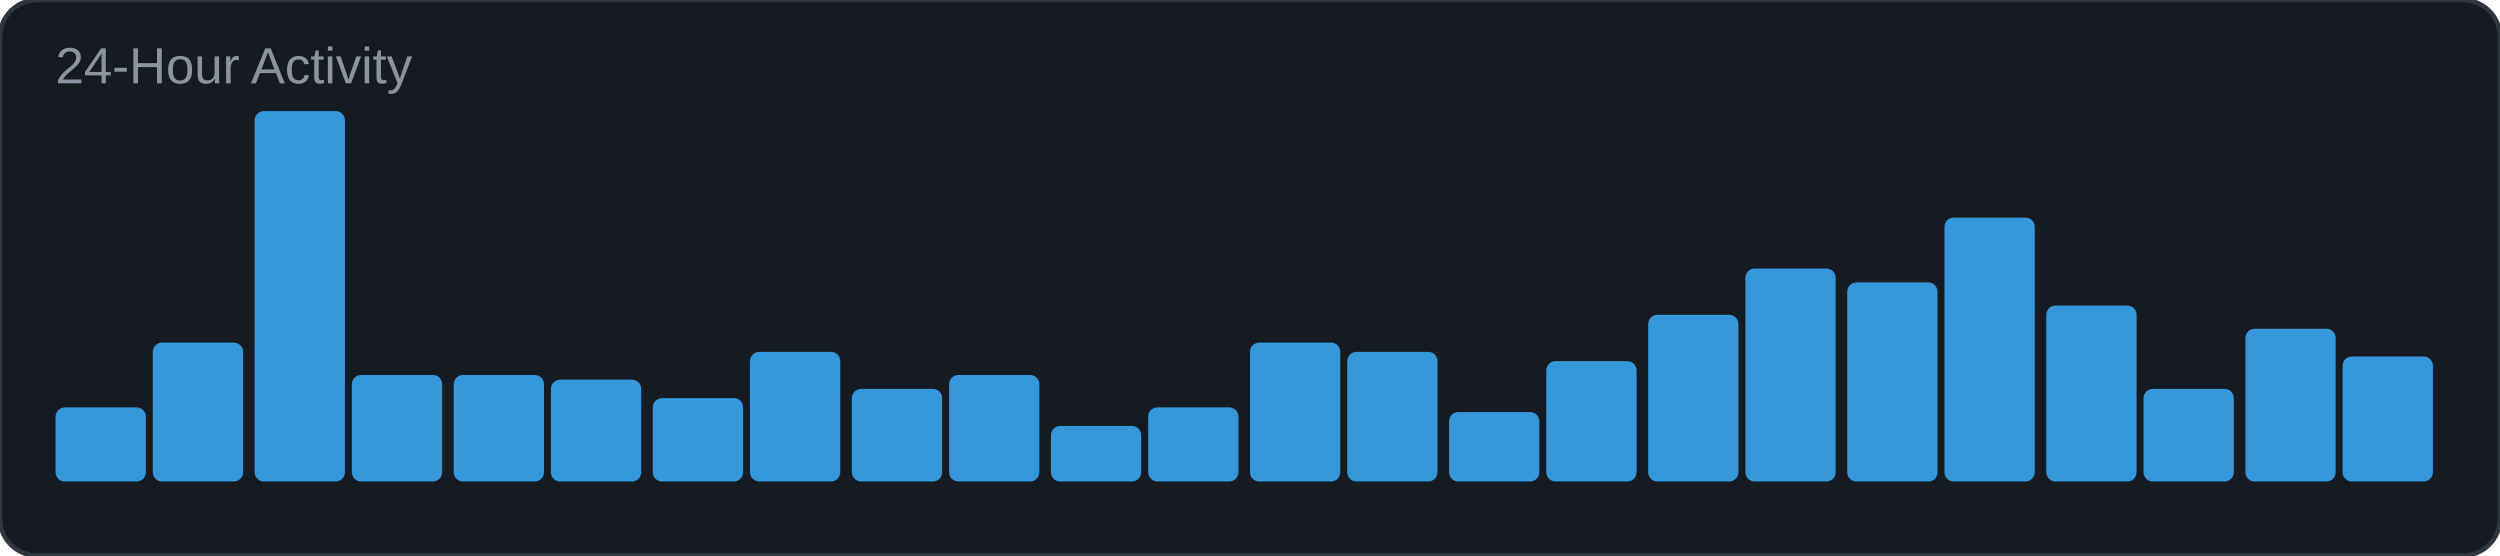
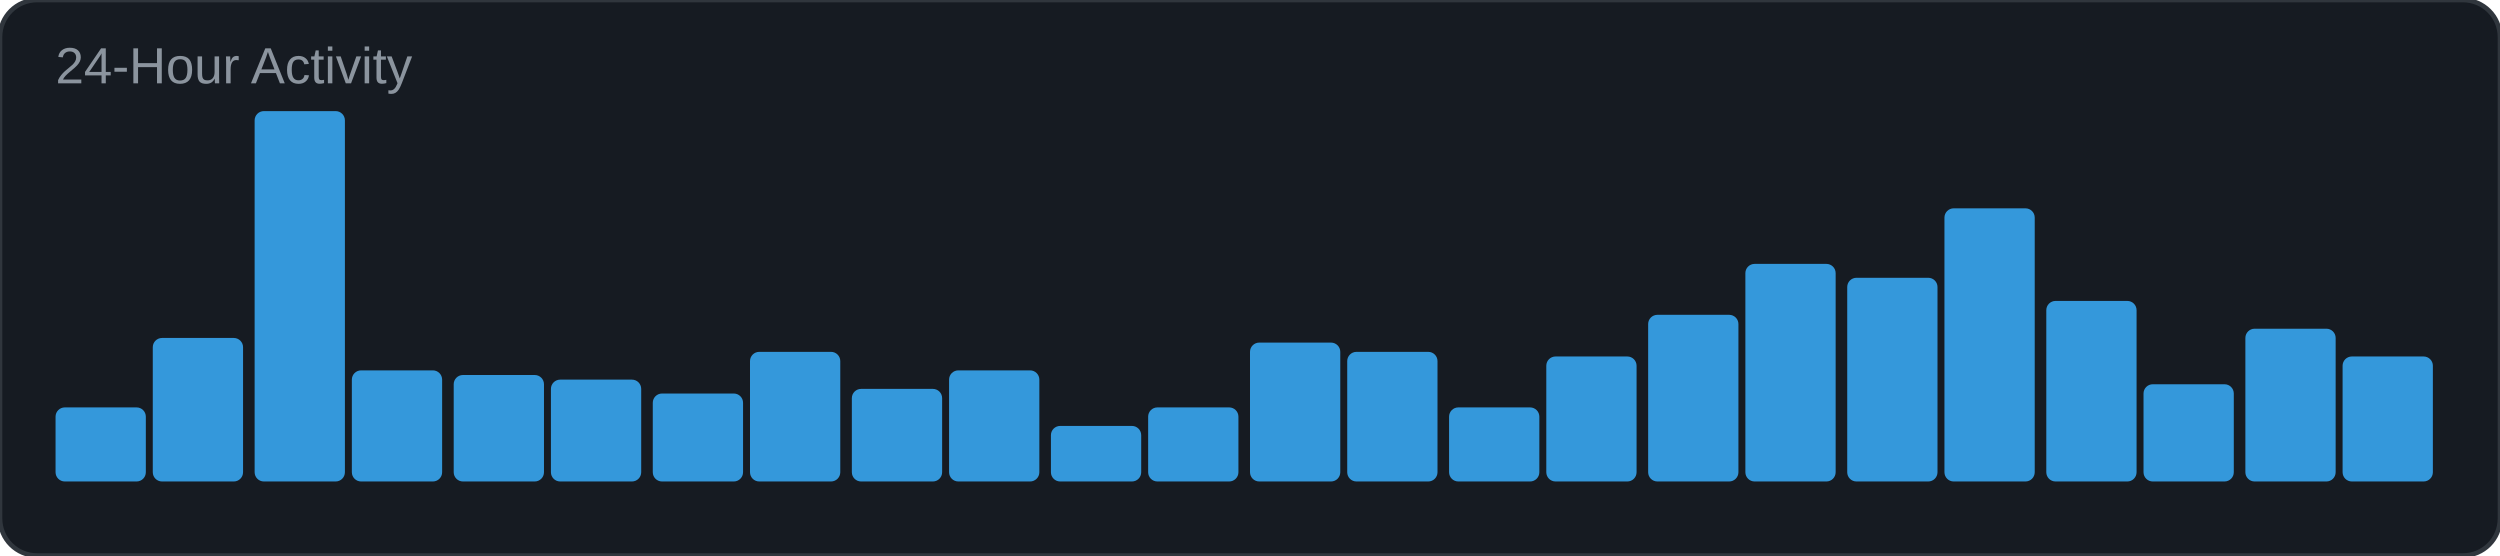
<svg xmlns="http://www.w3.org/2000/svg" width="540" height="120" viewBox="0 0 540 120">
  <rect width="540" height="120" rx="8" fill="#161b22" />
  <rect width="540" height="120" rx="8" fill="none" stroke="#30363d" stroke-width="1" />
  <text x="12" y="18" font-family="Arial, sans-serif" font-size="11" fill="#8b949e">24-Hour Activity</text>
  <rect x="12" y="88" width="19.5" height="16" rx="2" fill="#3498db" />
-   <rect x="33" y="74" width="19.5" height="30" rx="2" fill="#3498db" />
+   <rect x="33" y="73" width="19.5" height="31" rx="2" fill="#3498db" />
  <rect x="55" y="24" width="19.5" height="80" rx="2" fill="#3498db" />
-   <rect x="76" y="81" width="19.5" height="23" rx="2" fill="#3498db" />
+   <rect x="76" y="80" width="19.5" height="24" rx="2" fill="#3498db" />
  <rect x="98" y="81" width="19.5" height="23" rx="2" fill="#3498db" />
  <rect x="119" y="82" width="19.5" height="22" rx="2" fill="#3498db" />
-   <rect x="141" y="86" width="19.5" height="18" rx="2" fill="#3498db" />
+   <rect x="141" y="85" width="19.5" height="19" rx="2" fill="#3498db" />
  <rect x="162" y="76" width="19.5" height="28" rx="2" fill="#3498db" />
  <rect x="184" y="84" width="19.5" height="20" rx="2" fill="#3498db" />
-   <rect x="205" y="81" width="19.5" height="23" rx="2" fill="#3498db" />
+   <rect x="205" y="80" width="19.5" height="24" rx="2" fill="#3498db" />
  <rect x="227" y="92" width="19.5" height="12" rx="2" fill="#3498db" />
  <rect x="248" y="88" width="19.5" height="16" rx="2" fill="#3498db" />
  <rect x="270" y="74" width="19.5" height="30" rx="2" fill="#3498db" />
  <rect x="291" y="76" width="19.5" height="28" rx="2" fill="#3498db" />
-   <rect x="313" y="89" width="19.5" height="15" rx="2" fill="#3498db" />
-   <rect x="334" y="78" width="19.5" height="26" rx="2" fill="#3498db" />
+   <rect x="313" y="88" width="19.5" height="16" rx="2" fill="#3498db" />
+   <rect x="334" y="77" width="19.5" height="27" rx="2" fill="#3498db" />
  <rect x="356" y="68" width="19.5" height="36" rx="2" fill="#3498db" />
-   <rect x="377" y="58" width="19.5" height="46" rx="2" fill="#3498db" />
-   <rect x="399" y="61" width="19.5" height="43" rx="2" fill="#3498db" />
-   <rect x="420" y="47" width="19.5" height="57" rx="2" fill="#3498db" />
-   <rect x="442" y="66" width="19.5" height="38" rx="2" fill="#3498db" />
-   <rect x="463" y="84" width="19.5" height="20" rx="2" fill="#3498db" />
+   <rect x="377" y="57" width="19.5" height="47" rx="2" fill="#3498db" />
+   <rect x="399" y="60" width="19.5" height="44" rx="2" fill="#3498db" />
+   <rect x="420" y="45" width="19.5" height="59" rx="2" fill="#3498db" />
+   <rect x="442" y="65" width="19.5" height="39" rx="2" fill="#3498db" />
+   <rect x="463" y="83" width="19.5" height="21" rx="2" fill="#3498db" />
  <rect x="485" y="71" width="19.5" height="33" rx="2" fill="#3498db" />
  <rect x="506" y="77" width="19.5" height="27" rx="2" fill="#3498db" />
</svg>
